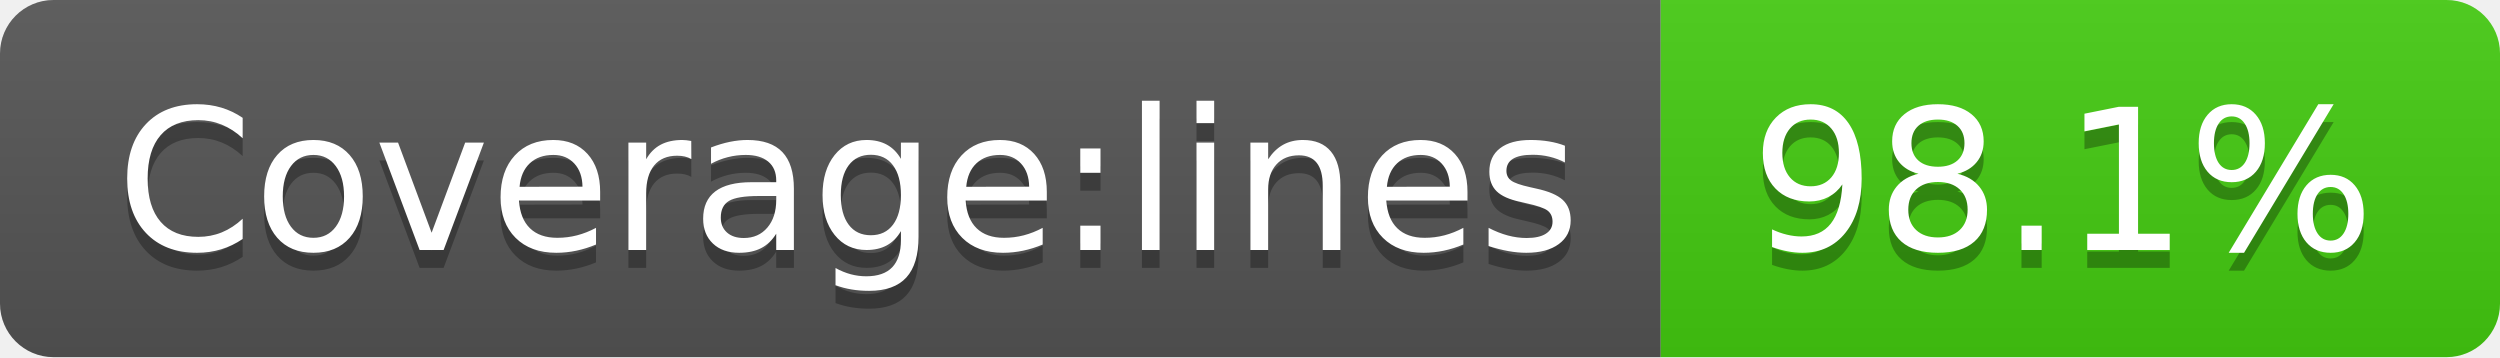
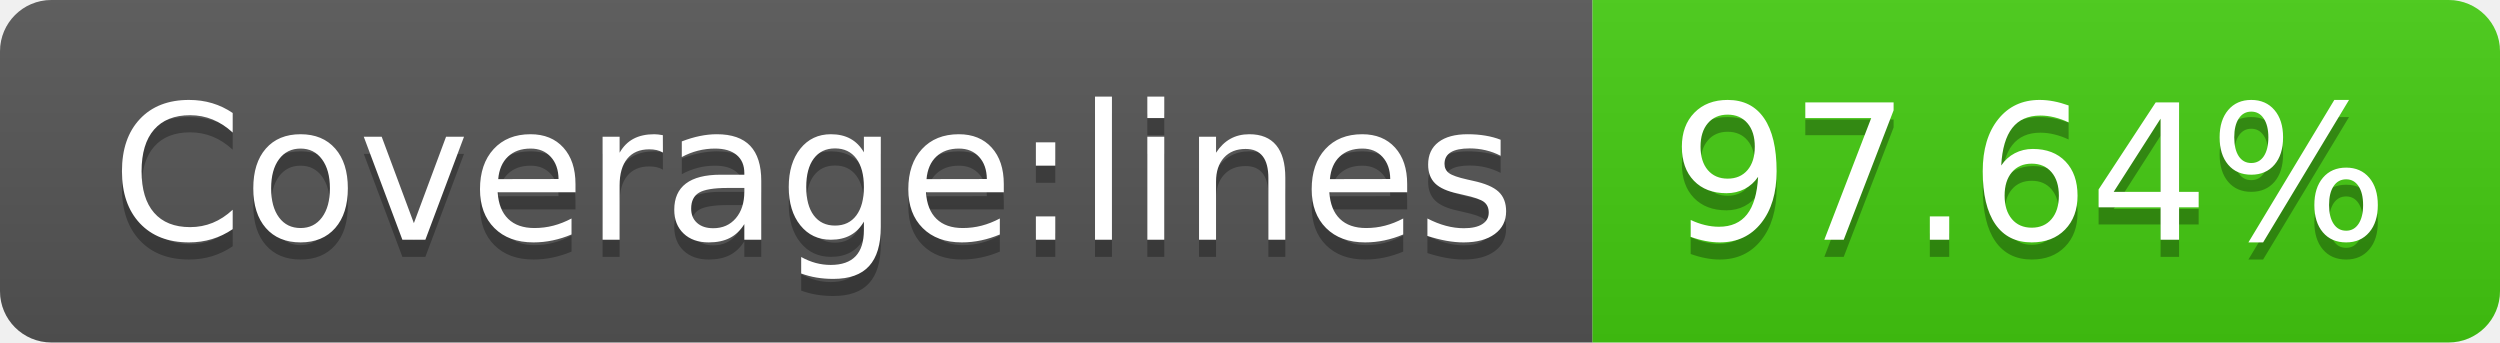
- <svg xmlns="http://www.w3.org/2000/svg" width="140" height="20" role="img" aria-label="Coverage:lines: 98.1%">
+ <svg xmlns="http://www.w3.org/2000/svg" width="146" height="20" role="img" aria-label="Coverage:lines: 97.64%">
  <linearGradient id="s" x2="0" y2="100%">
    <stop offset="0" stop-color="#bbb" stop-opacity=".1" />
    <stop offset="1" stop-opacity=".1" />
  </linearGradient>
  <clipPath id="r">
-     <rect width="140" height="20" rx="3" fill="#fff" />
+     <rect width="146" height="20" rx="3" fill="#fff" />
  </clipPath>
  <g clip-path="url(#r)">
    <rect width="93" height="20" fill="#555" />
-     <rect x="93" width="47" height="20" fill="#4c1" />
-     <rect width="140" height="20" fill="url(#s)" />
+     <rect x="93" width="53" height="20" fill="#4c1" />
+     <rect width="146" height="20" fill="url(#s)" />
  </g>
  <g fill="#fff" text-anchor="middle" font-family="Verdana,Geneva,DejaVu Sans,sans-serif" text-rendering="geometricPrecision" font-size="110">
    <text aria-hidden="true" x="475" y="150" fill="#010101" fill-opacity=".3" transform="scale(.1)" textLength="830">Coverage:lines</text>
    <text x="475" y="140" transform="scale(.1)" fill="#fff" textLength="830">Coverage:lines</text>
-     <text aria-hidden="true" x="1155" y="150" fill="#010101" fill-opacity=".3" transform="scale(.1)" textLength="370">98.1%</text>
-     <text x="1155" y="140" transform="scale(.1)" fill="#fff" textLength="370">98.1%</text>
+     <text aria-hidden="true" x="1185" y="150" fill="#010101" fill-opacity=".3" transform="scale(.1)" textLength="430">97.64%</text>
+     <text x="1185" y="140" transform="scale(.1)" fill="#fff" textLength="430">97.64%</text>
  </g>
</svg>
